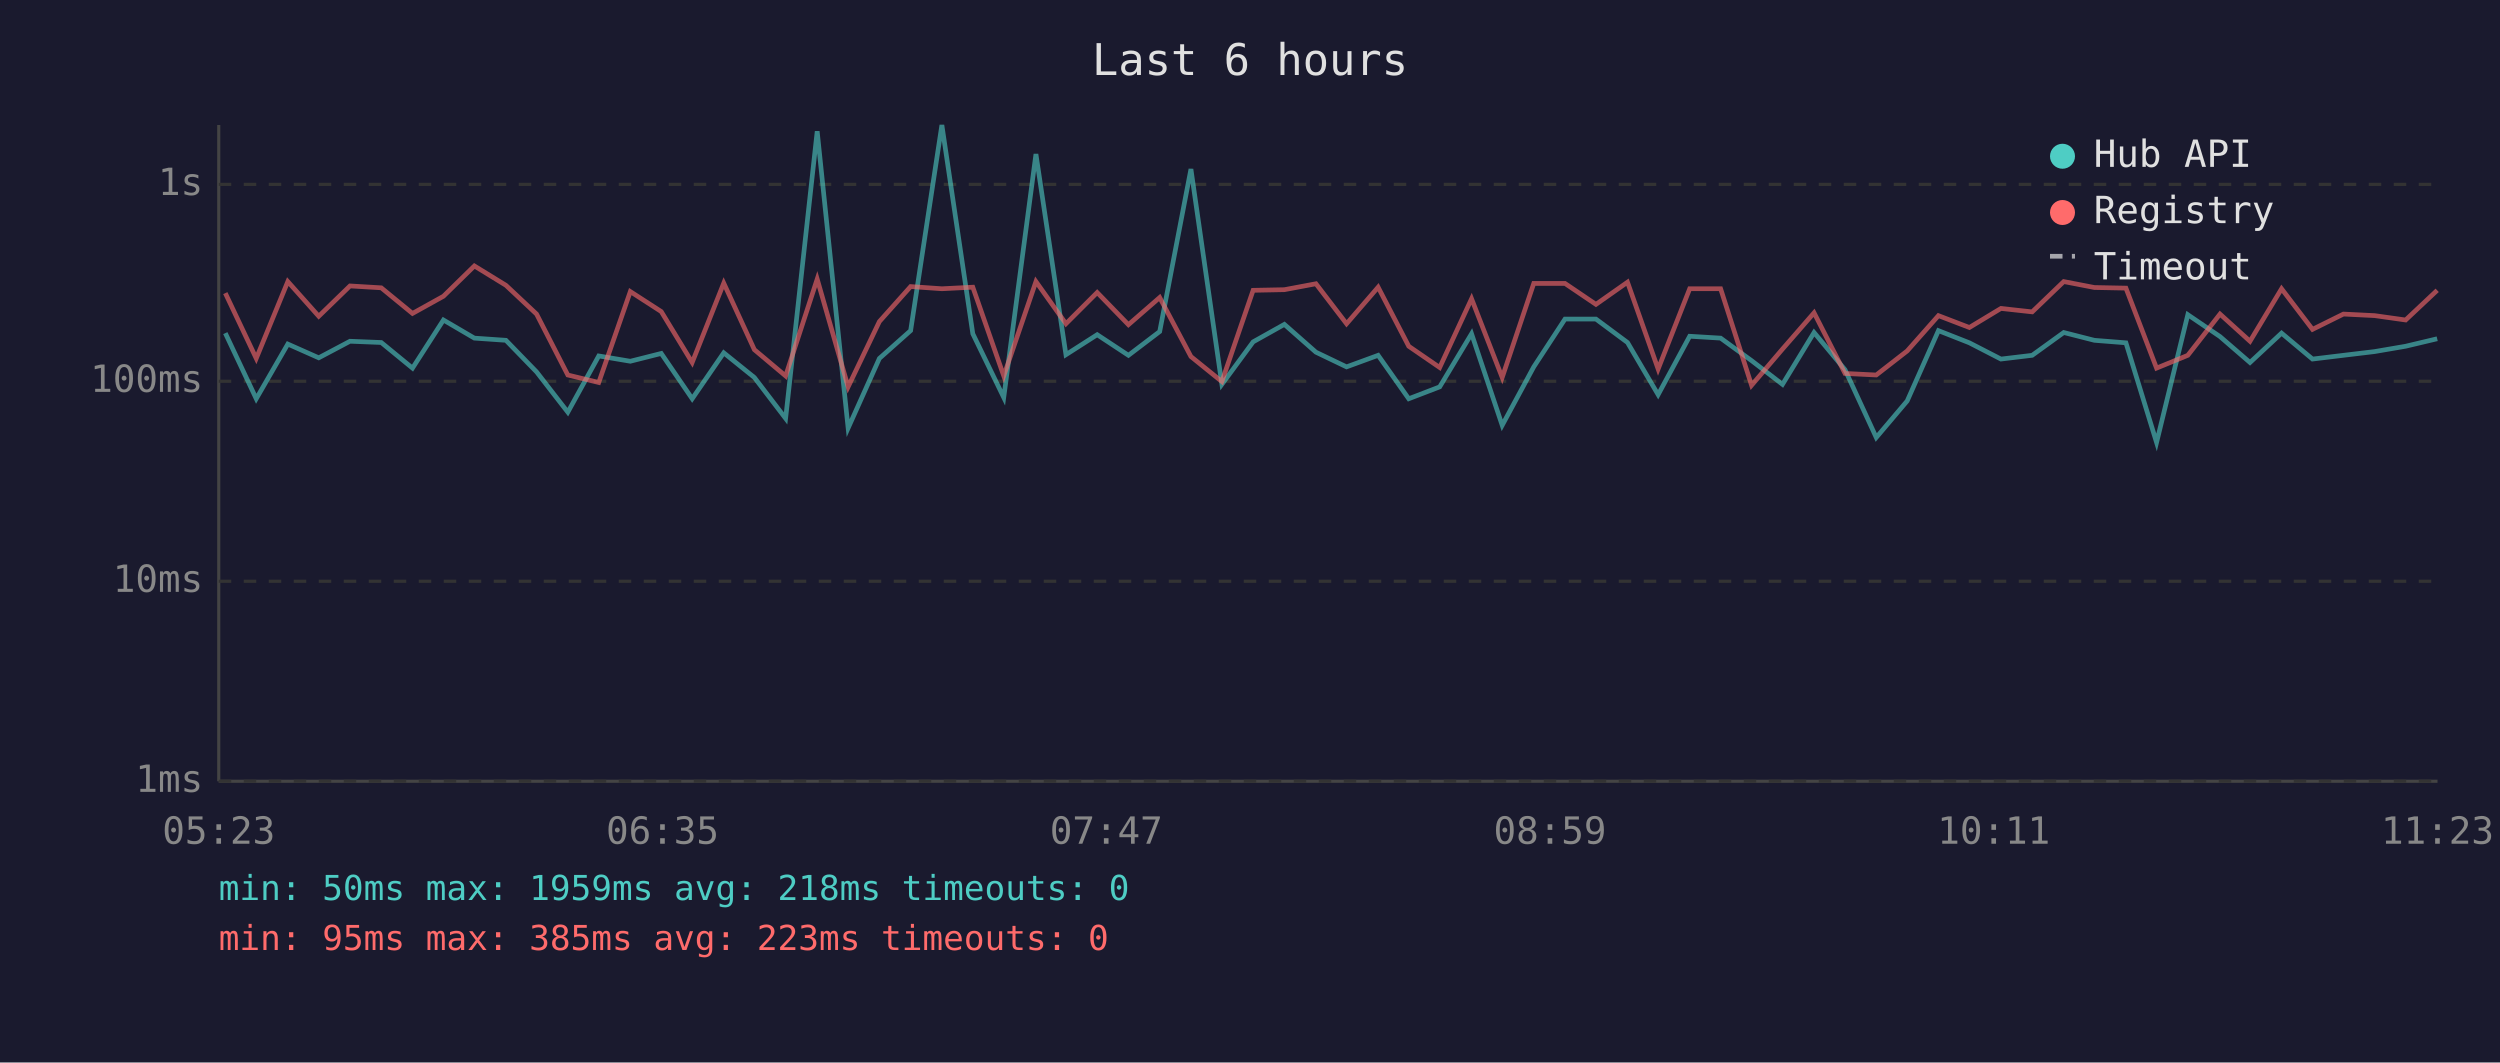
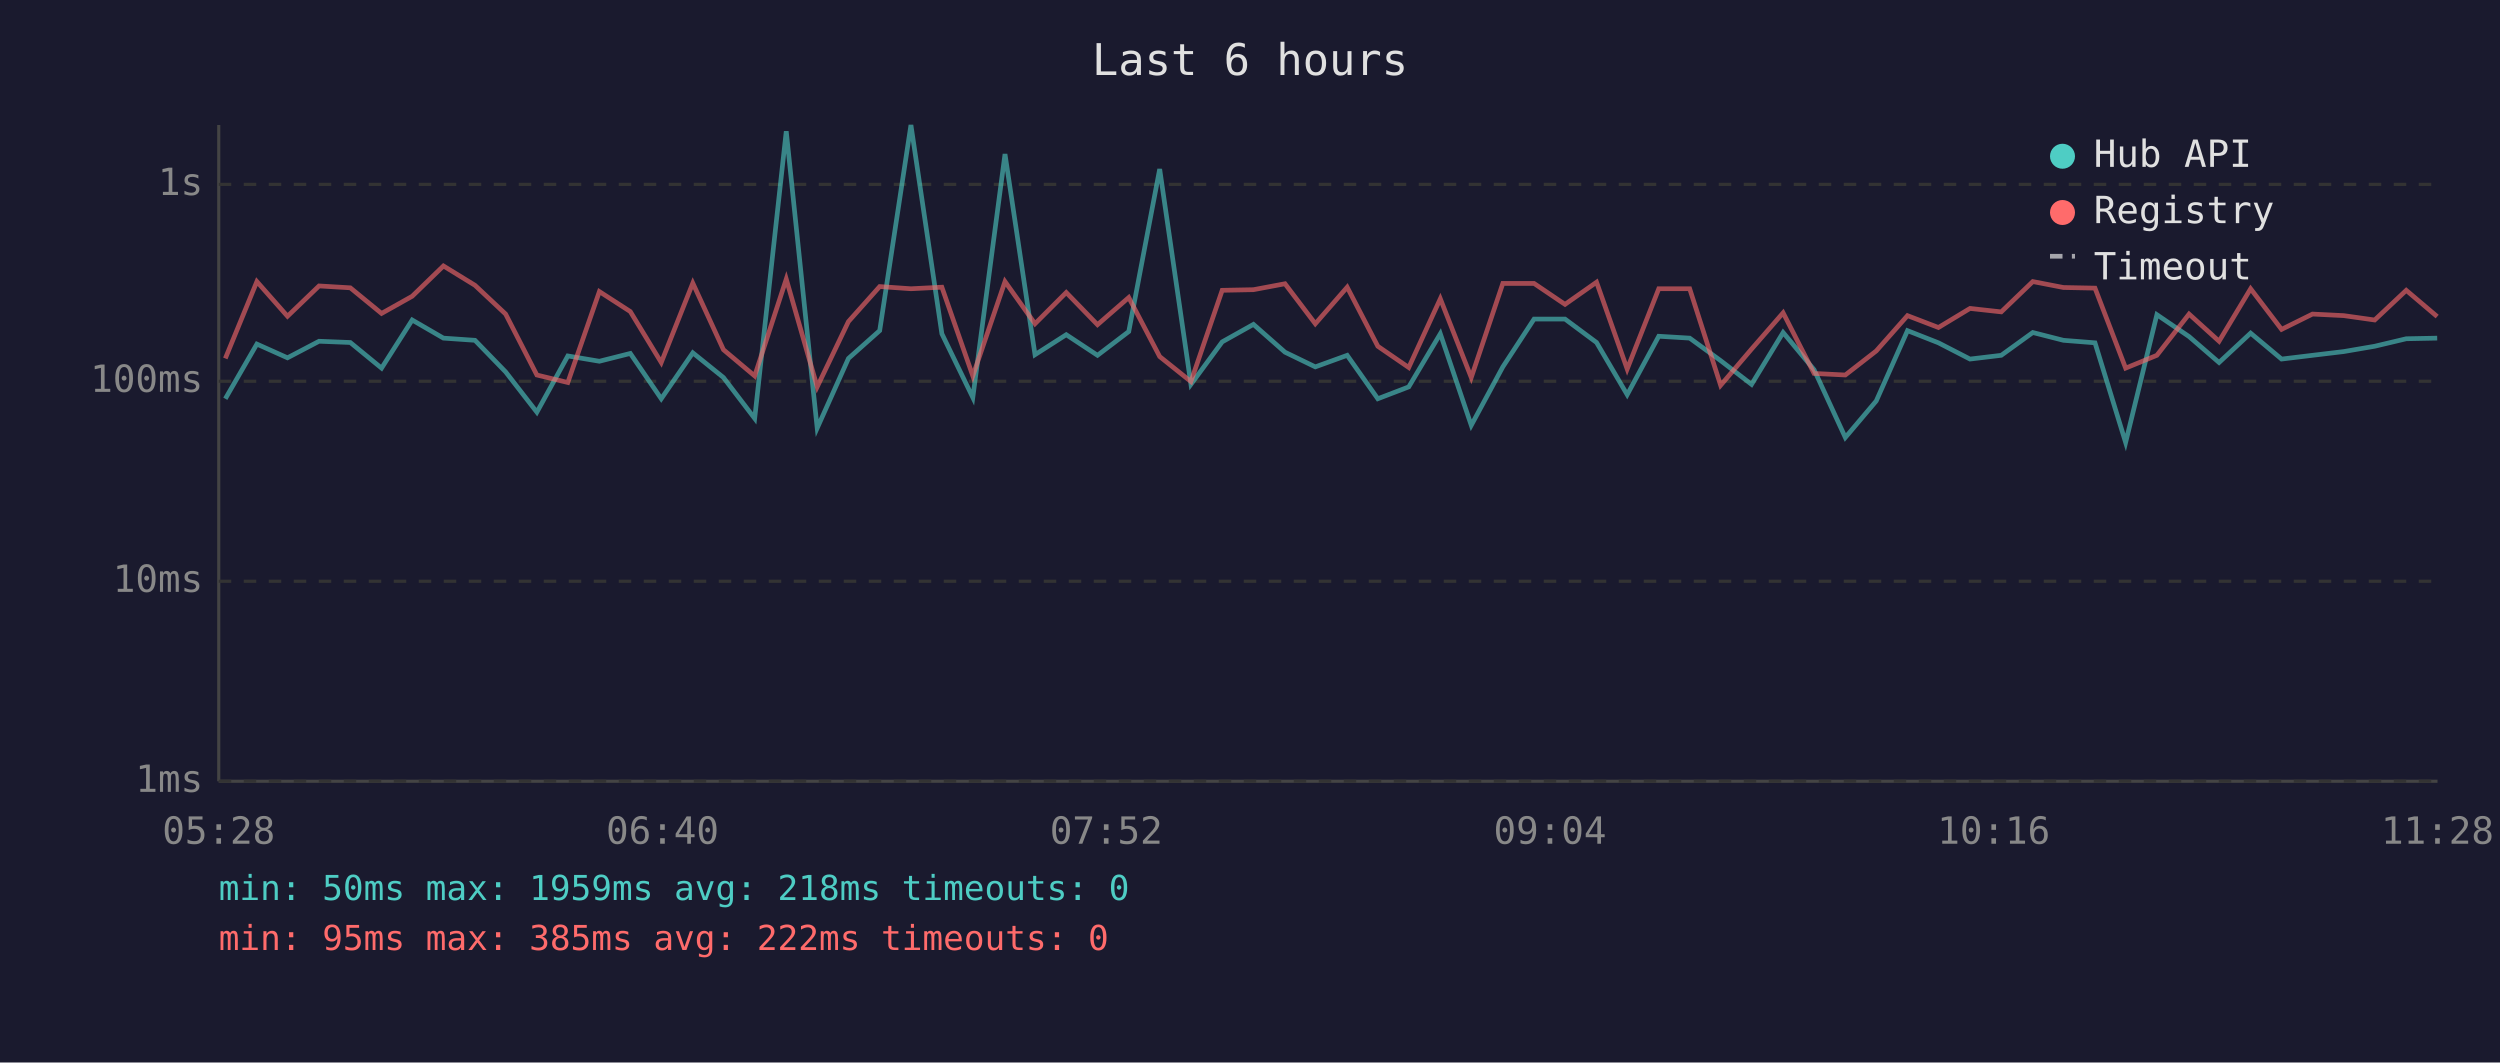
<svg xmlns="http://www.w3.org/2000/svg" viewBox="0 0 800 340" font-family="monospace" font-size="12">
  <rect width="800" height="340" fill="#1a1a2e" />
  <text x="400" y="24" fill="#e0e0e0" font-size="14" text-anchor="middle">Last 6 hours</text>
  <line x1="70" y1="40" x2="70" y2="250" stroke="#444" stroke-width="1" />
  <line x1="70" y1="250" x2="780" y2="250" stroke="#444" stroke-width="1" />
  <line x1="70" y1="250" x2="780" y2="250" stroke="#333" stroke-width="1" stroke-dasharray="4" />
  <text x="65" y="250" fill="#888" text-anchor="end" dominant-baseline="middle">1ms</text>
  <line x1="70" y1="186" x2="780" y2="186" stroke="#333" stroke-width="1" stroke-dasharray="4" />
  <text x="65" y="186" fill="#888" text-anchor="end" dominant-baseline="middle">10ms</text>
  <line x1="70" y1="122" x2="780" y2="122" stroke="#333" stroke-width="1" stroke-dasharray="4" />
  <text x="65" y="122" fill="#888" text-anchor="end" dominant-baseline="middle">100ms</text>
  <line x1="70" y1="59" x2="780" y2="59" stroke="#333" stroke-width="1" stroke-dasharray="4" />
  <text x="65" y="59" fill="#888" text-anchor="end" dominant-baseline="middle">1s</text>
-   <text x="70" y="270" fill="#888" text-anchor="middle">05:23</text>
-   <text x="212" y="270" fill="#888" text-anchor="middle">06:35</text>
-   <text x="354" y="270" fill="#888" text-anchor="middle">07:47</text>
-   <text x="496" y="270" fill="#888" text-anchor="middle">08:59</text>
-   <text x="638" y="270" fill="#888" text-anchor="middle">10:11</text>
-   <text x="780" y="270" fill="#888" text-anchor="middle">11:23</text>
-   <polyline points="72.1,106.6 82.0,127.6 92.1,110.1 102.0,114.5 112.0,109.2 122.0,109.6 132.0,117.8 141.9,102.4 151.8,108.2 161.9,108.9 171.7,119.0 181.7,131.9 191.6,113.9 201.7,115.6 211.6,113.1 221.5,127.6 231.6,112.9 241.4,120.8 251.4,133.9 261.5,42.0 271.4,137.0 281.4,114.7 291.4,105.8 301.4,40.0 311.3,106.8 321.2,127.2 331.5,49.3 341.1,113.5 351.1,107.1 361.1,113.7 371.1,106.1 381.1,54.1 391.0,123.0 401.0,109.4 411.0,103.8 421.1,112.7 430.9,117.4 441.0,113.7 450.8,127.6 460.7,123.8 470.9,106.8 480.7,136.1 490.8,117.4 500.8,102.1 510.7,102.1 520.8,109.6 530.6,126.3 540.7,107.6 550.6,108.2 560.5,115.4 570.4,123.0 580.5,106.4 590.4,118.3 600.4,140.0 610.3,128.3 620.3,105.8 630.2,109.7 640.3,114.9 650.3,113.7 660.4,106.4 670.2,108.9 680.3,109.7 690.1,141.6 700.1,100.7 710.4,107.7 720.0,116.0 730.1,106.6 740.0,114.9 749.9,113.7 759.9,112.5 769.8,110.8 779.9,108.4" fill="none" stroke="#4ecdc4" stroke-width="1.5" opacity="0.6" />
-   <polyline points="72.1,93.8 82.0,114.7 92.1,90.1 102.0,101.2 112.0,91.5 122.0,92.1 132.0,100.3 141.9,94.8 151.8,85.1 161.9,91.3 171.7,100.5 181.7,120.0 191.6,122.4 201.7,93.3 211.6,99.7 221.5,116.0 231.6,90.6 241.4,111.9 251.4,120.3 261.5,89.3 271.4,123.8 281.4,102.9 291.4,91.7 301.4,92.4 311.3,91.9 321.2,120.3 331.5,90.1 341.1,103.6 351.1,93.6 361.1,103.9 371.1,95.2 381.1,114.1 391.0,122.1 401.0,92.9 411.0,92.7 421.1,90.8 430.9,103.6 441.0,91.9 450.8,110.8 460.7,117.6 470.9,95.6 480.7,120.8 490.8,90.7 500.8,90.7 510.7,97.4 520.8,90.3 530.6,118.1 540.7,92.4 550.6,92.4 560.5,123.3 570.4,111.7 580.5,100.1 590.4,119.5 600.4,120.0 610.3,112.3 620.3,101.0 630.2,104.8 640.3,98.7 650.3,99.8 660.4,90.1 670.2,92.0 680.3,92.2 690.1,117.8 700.1,113.7 710.4,100.5 720.0,109.2 730.1,92.4 740.0,105.4 749.9,100.5 759.9,101.0 769.8,102.4 779.9,92.9" fill="none" stroke="#ff6b6b" stroke-width="1.5" opacity="0.6" />
+   <text x="70" y="270" fill="#888" text-anchor="middle">05:28</text>
+   <text x="212" y="270" fill="#888" text-anchor="middle">06:40</text>
+   <text x="354" y="270" fill="#888" text-anchor="middle">07:52</text>
+   <text x="496" y="270" fill="#888" text-anchor="middle">09:04</text>
+   <text x="638" y="270" fill="#888" text-anchor="middle">10:16</text>
+   <text x="780" y="270" fill="#888" text-anchor="middle">11:28</text>
+   <polyline points="72.1,127.6 82.2,110.1 92.0,114.5 102.1,109.2 112.1,109.6 122.1,117.8 131.9,102.4 141.9,108.2 152.0,108.9 161.8,119.0 171.8,131.9 181.7,113.9 191.8,115.6 201.7,113.1 211.6,127.6 221.7,112.9 231.5,120.8 241.5,133.9 251.6,42.0 261.5,137.0 271.5,114.7 281.5,105.8 291.5,40.0 301.4,106.8 311.3,127.2 321.6,49.3 331.2,113.5 341.2,107.1 351.2,113.7 361.2,106.1 371.1,54.1 381.1,123.0 391.1,109.4 401.1,103.8 411.2,112.7 420.9,117.4 431.1,113.7 440.9,127.6 450.8,123.8 460.9,106.8 470.8,136.1 480.9,117.4 490.9,102.1 500.8,102.1 510.9,109.6 520.7,126.3 530.8,107.6 540.7,108.2 550.6,115.4 560.5,123.0 570.6,106.4 580.5,118.3 590.5,140.0 600.4,128.3 610.4,105.8 620.3,109.7 630.4,114.9 640.4,113.7 650.5,106.4 660.3,108.9 670.4,109.7 680.2,141.6 690.2,100.7 700.5,107.7 710.1,116.0 720.2,106.6 730.1,114.9 740.0,113.7 750.0,112.5 759.9,110.8 770.0,108.4 779.9,108.2" fill="none" stroke="#4ecdc4" stroke-width="1.5" opacity="0.6" />
+   <polyline points="72.1,114.7 82.2,90.1 92.0,101.2 102.1,91.5 112.1,92.1 122.1,100.3 131.9,94.8 141.9,85.1 152.0,91.3 161.8,100.5 171.8,120.0 181.7,122.4 191.8,93.3 201.7,99.7 211.6,116.0 221.7,90.6 231.5,111.9 241.5,120.3 251.6,89.3 261.5,123.8 271.5,102.9 281.5,91.7 291.5,92.4 301.4,91.9 311.3,120.3 321.6,90.1 331.2,103.6 341.2,93.6 351.2,103.9 361.2,95.2 371.1,114.1 381.1,122.1 391.1,92.9 401.1,92.7 411.2,90.8 420.9,103.6 431.1,91.9 440.9,110.8 450.8,117.6 460.9,95.6 470.8,120.8 480.9,90.7 490.9,90.7 500.8,97.4 510.9,90.3 520.7,118.1 530.8,92.4 540.7,92.4 550.6,123.3 560.5,111.7 570.6,100.1 580.5,119.5 590.5,120.0 600.4,112.3 610.4,101.0 620.3,104.8 630.4,98.7 640.4,99.8 650.5,90.1 660.3,92.0 670.4,92.2 680.2,117.8 690.2,113.7 700.5,100.5 710.1,109.2 720.2,92.4 730.1,105.4 740.0,100.5 750.0,101.0 759.9,102.4 770.0,92.9 779.9,101.3" fill="none" stroke="#ff6b6b" stroke-width="1.5" opacity="0.6" />
  <circle cx="660" cy="50" r="4" fill="#4ecdc4" />
  <text x="670" y="50" fill="#e0e0e0" dominant-baseline="middle">Hub API</text>
  <circle cx="660" cy="68" r="4" fill="#ff6b6b" />
  <text x="670" y="68" fill="#e0e0e0" dominant-baseline="middle">Registry</text>
  <line x1="656" y1="82" x2="664" y2="82" stroke="#e0e0e0" stroke-width="1.5" stroke-dasharray="4,3" opacity="0.7" />
  <text x="670" y="86" fill="#e0e0e0" dominant-baseline="middle">Timeout</text>
  <text x="70" y="288" fill="#4ecdc4" font-size="11">min: 50ms  max: 1959ms  avg: 218ms  timeouts: 0</text>
-   <text x="70" y="304" fill="#ff6b6b" font-size="11">min: 95ms  max: 385ms  avg: 223ms  timeouts: 0</text>
+   <text x="70" y="304" fill="#ff6b6b" font-size="11">min: 95ms  max: 385ms  avg: 222ms  timeouts: 0</text>
</svg>
